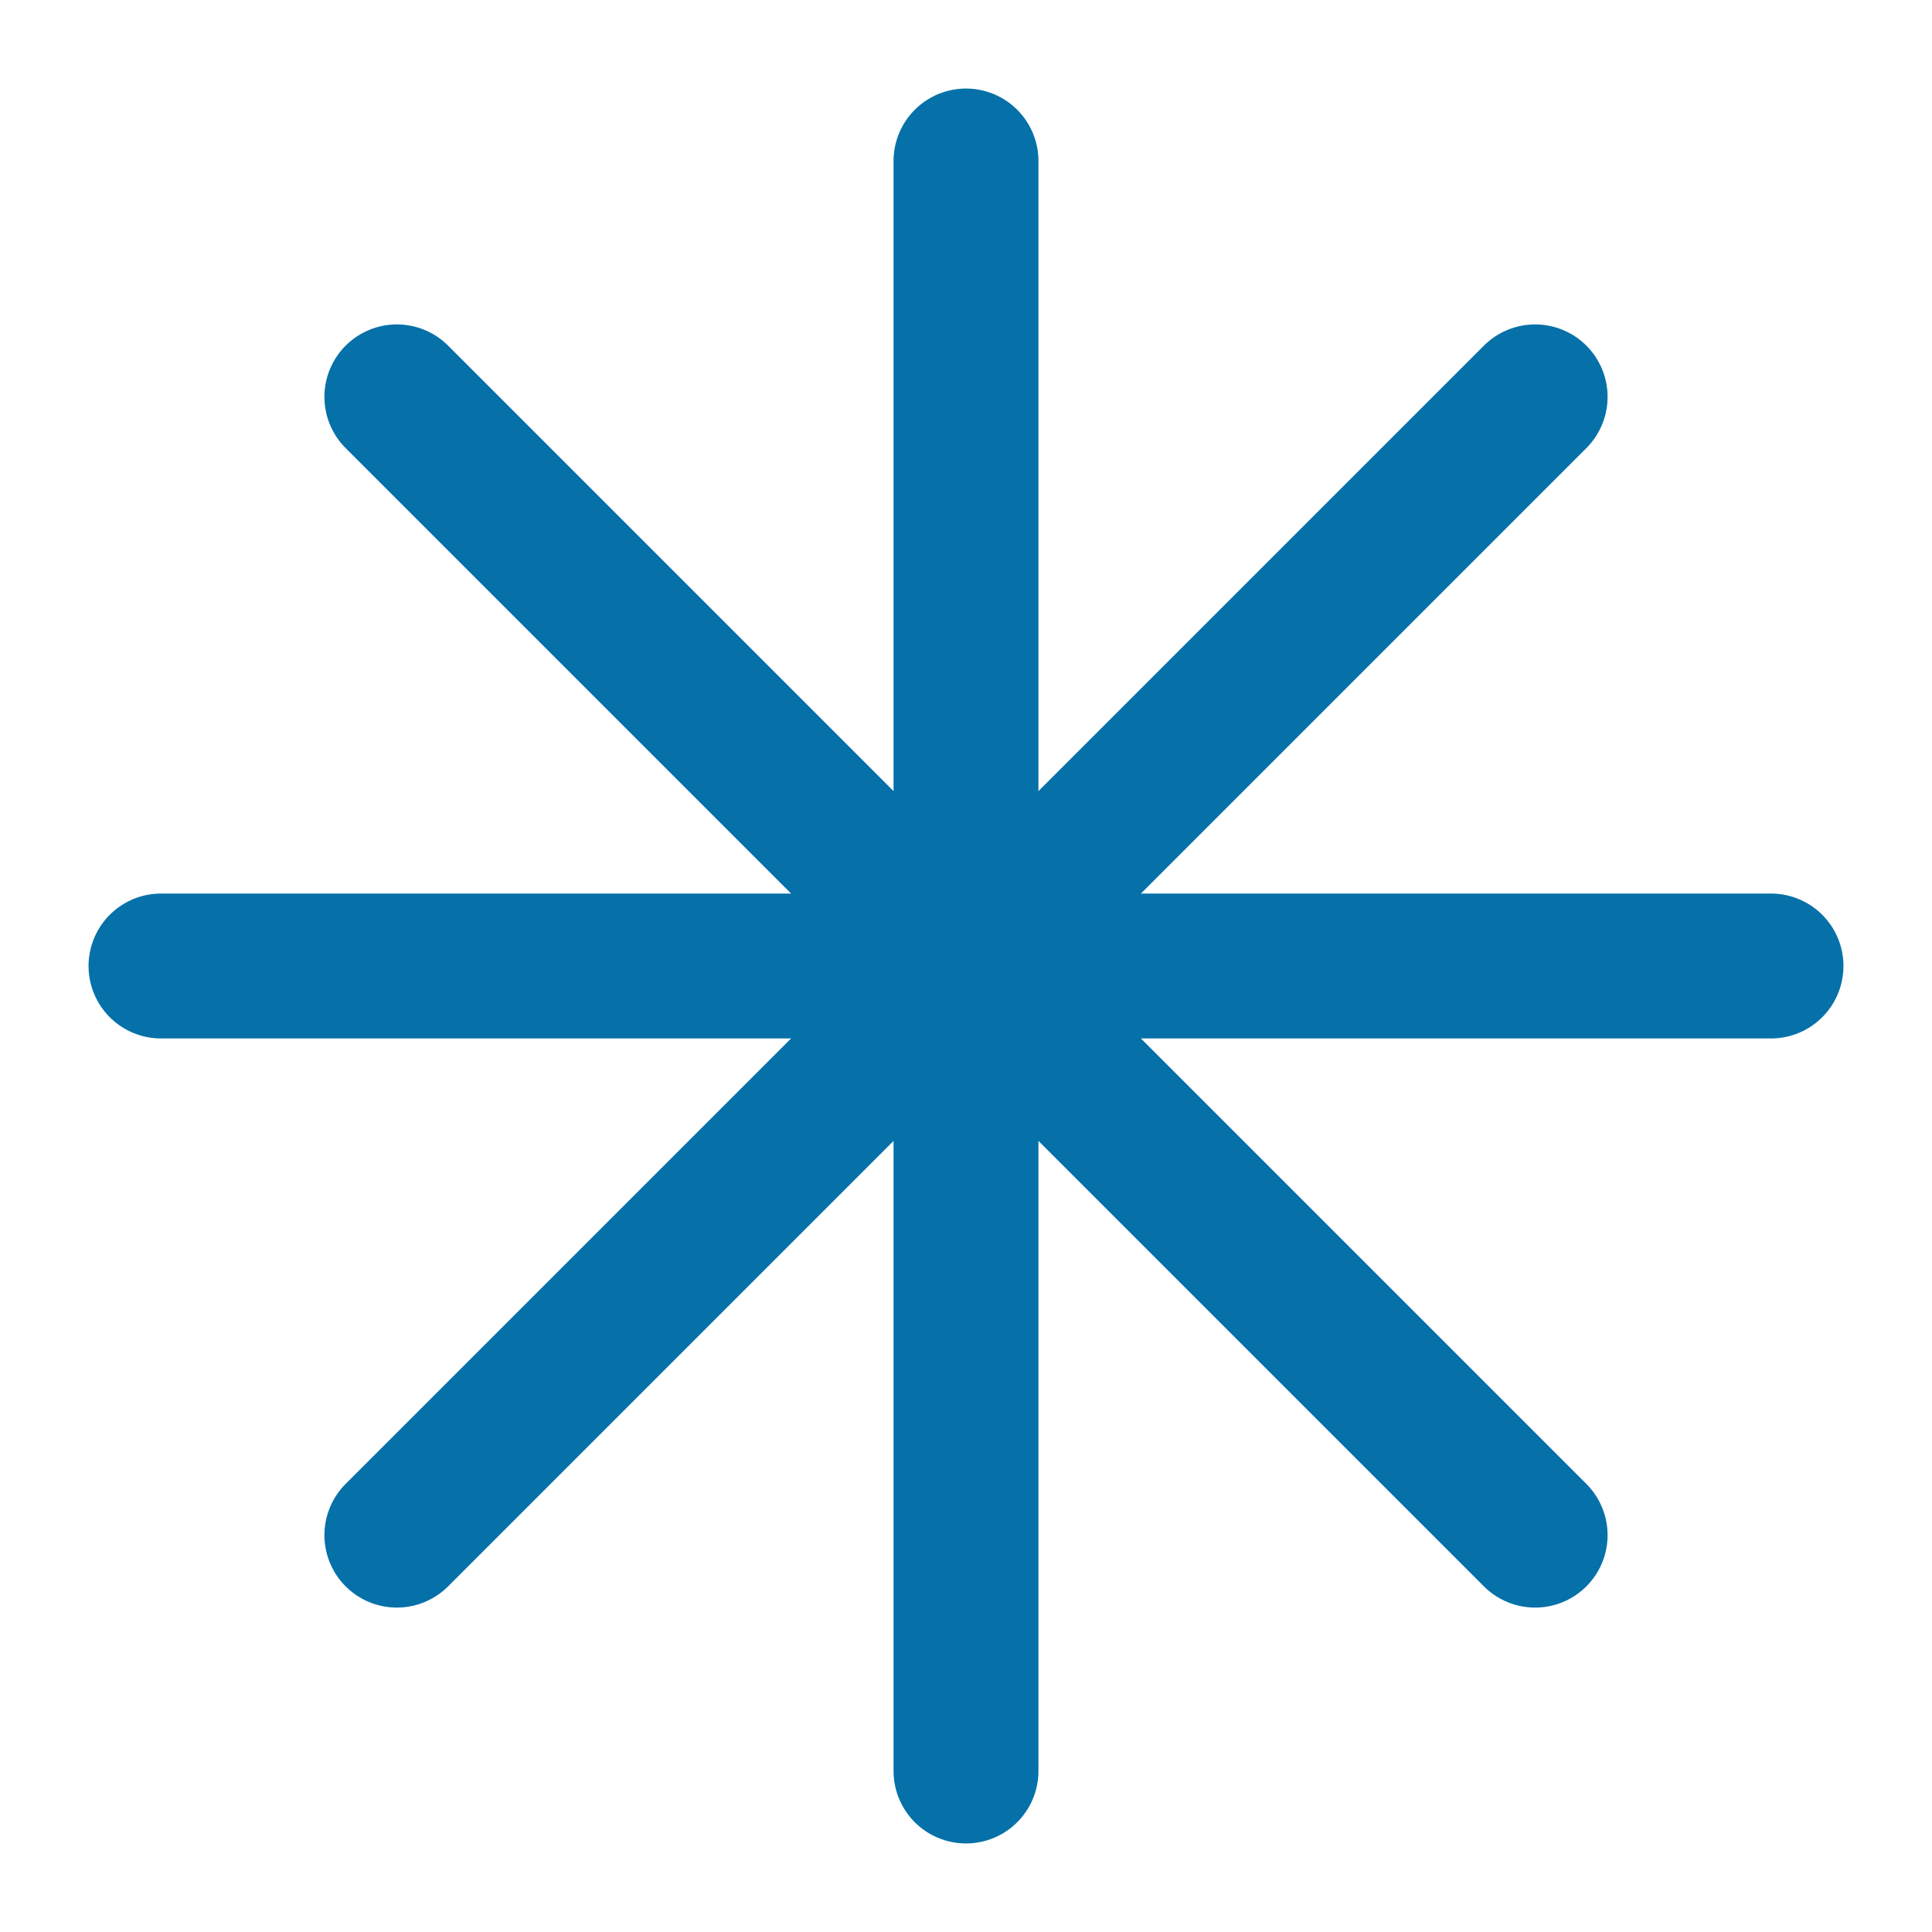
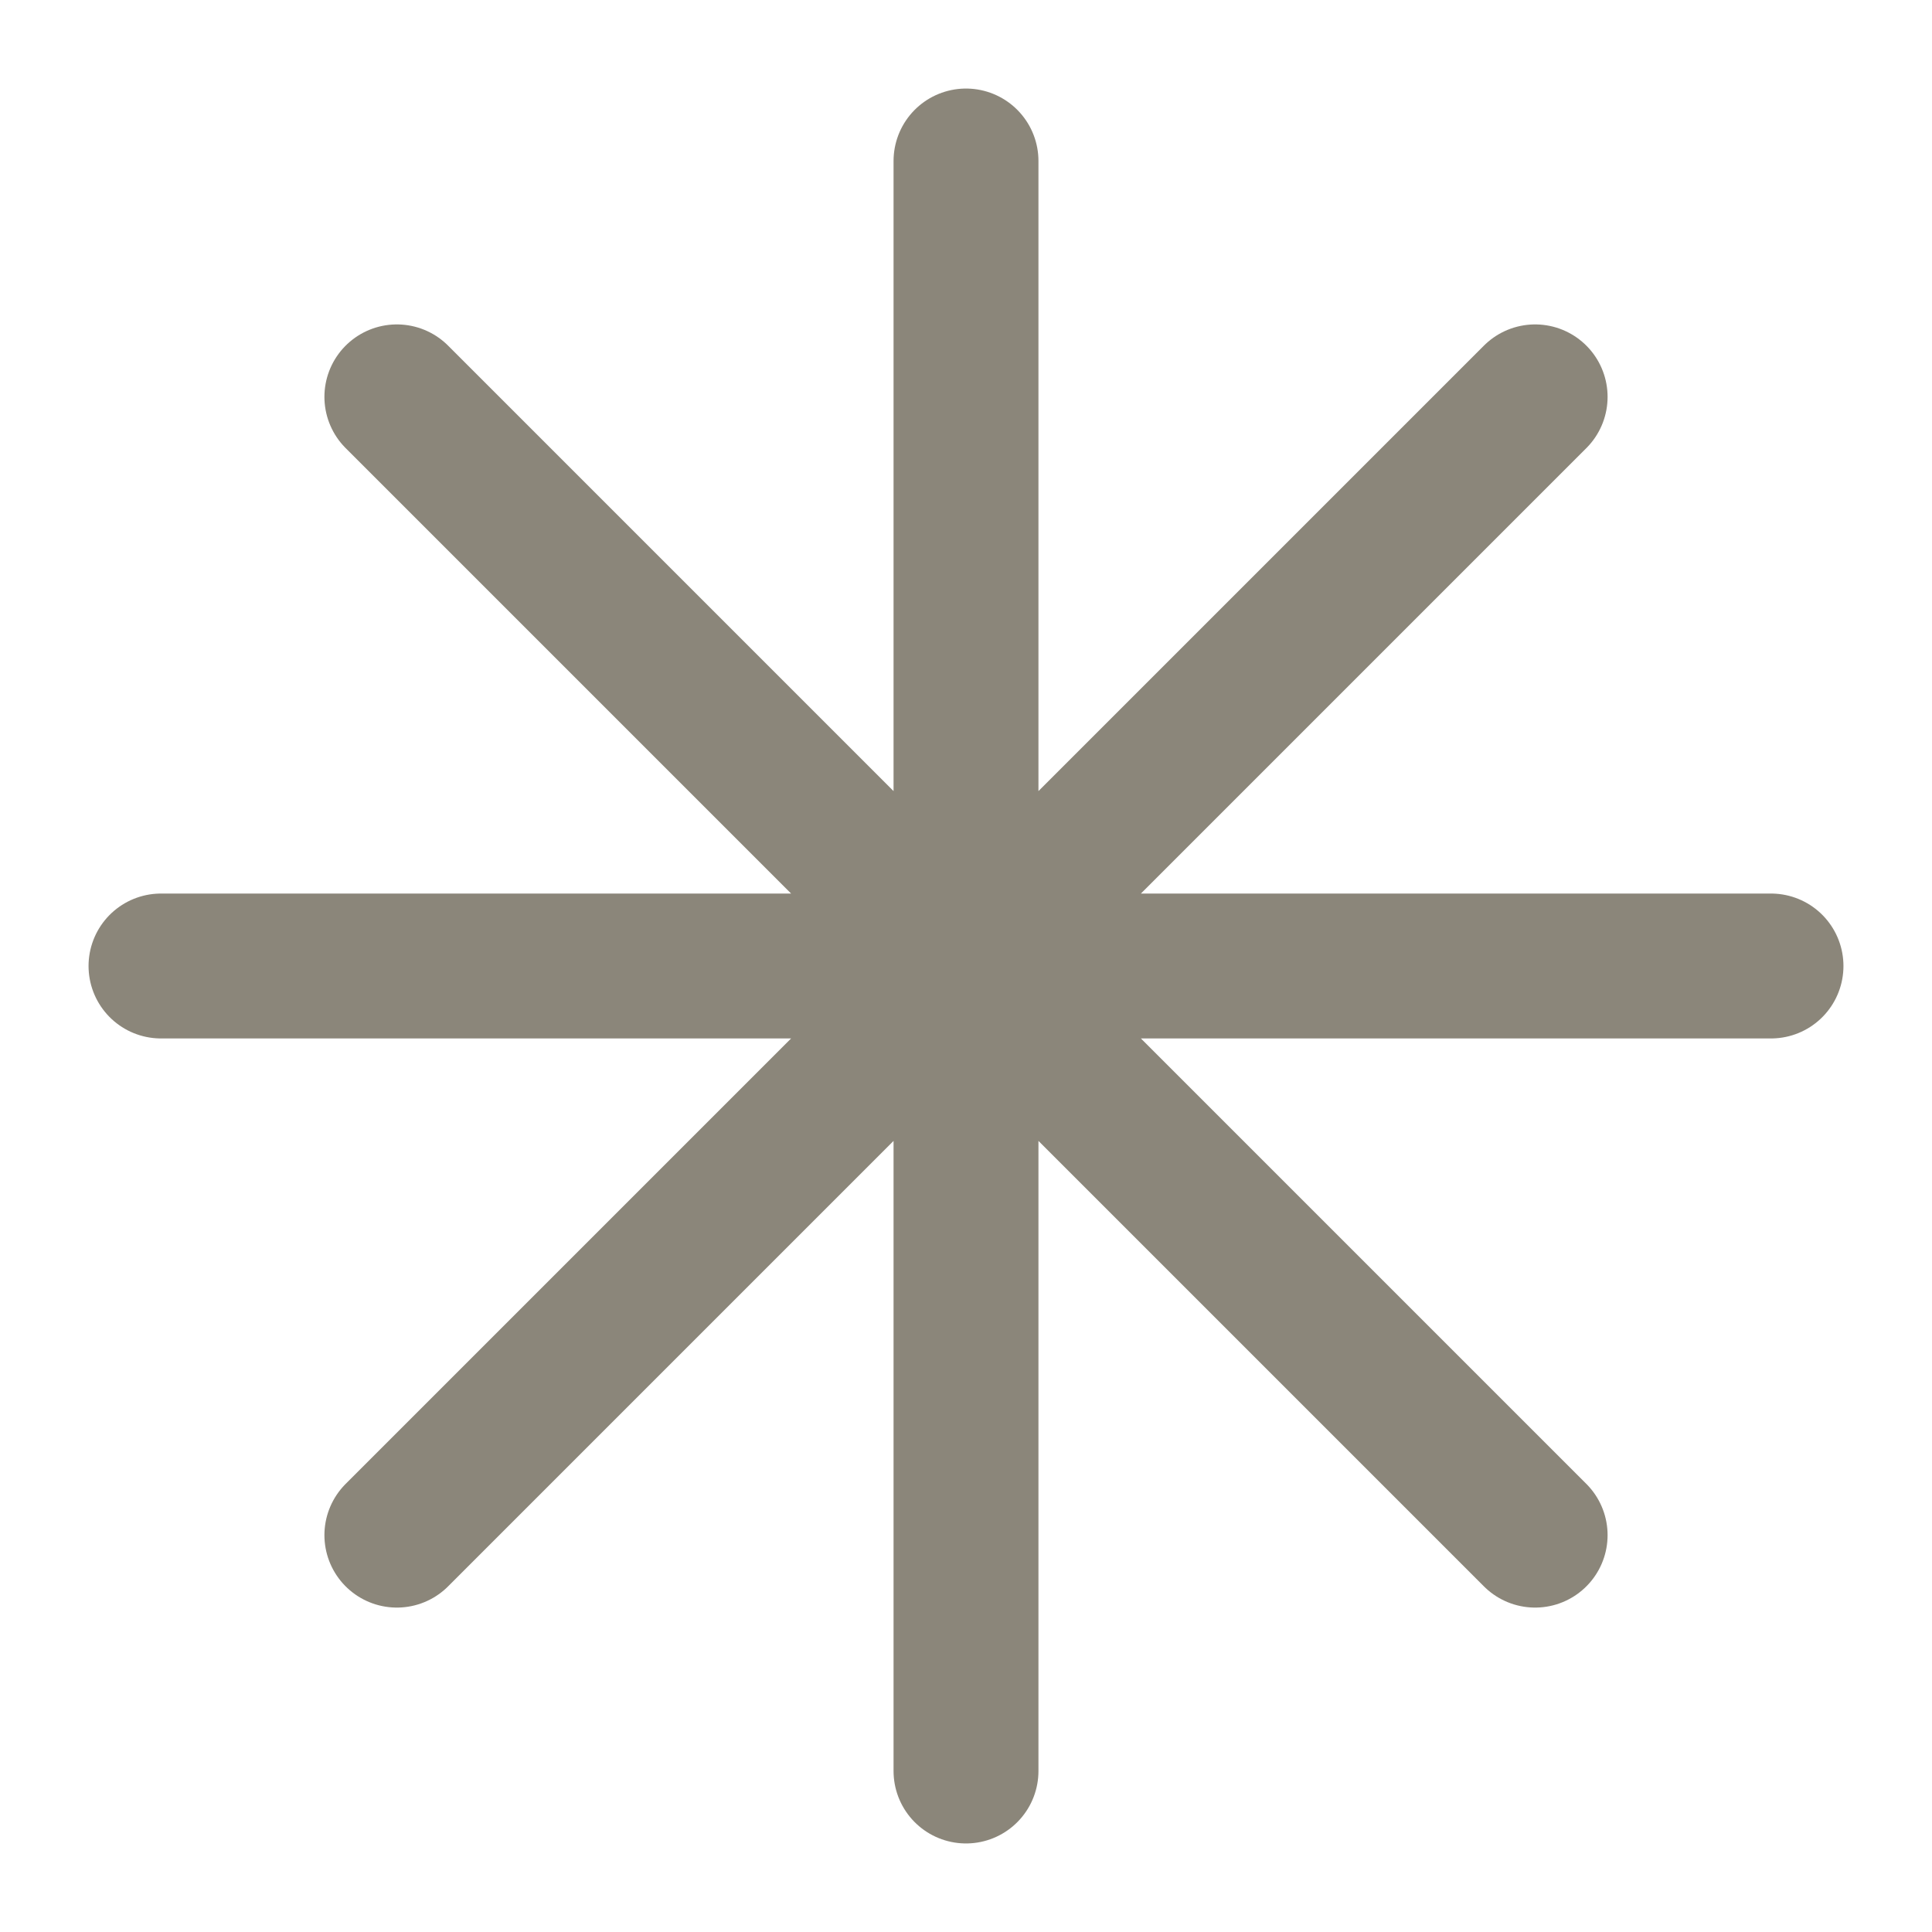
- <svg xmlns="http://www.w3.org/2000/svg" viewBox="0 0 24 24" fill="none" stroke="#0571A8" stroke-width="1.8" stroke-linecap="round" stroke-linejoin="round">
+ <svg xmlns="http://www.w3.org/2000/svg" viewBox="0 0 24 24" fill="none" stroke="#8B867A" stroke-width="1.8" stroke-linecap="round" stroke-linejoin="round">
  <path d="M12 2v20M2 12h20M4.93 4.93l14.14 14.14M19.07 4.93L4.93 19.07" />
</svg>
